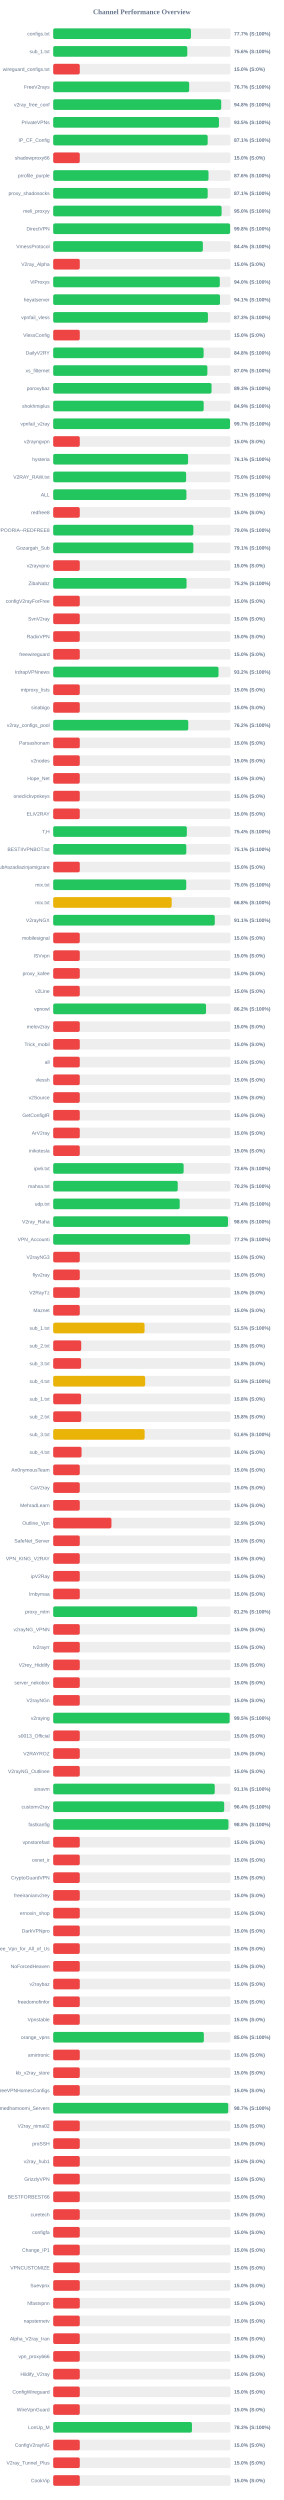
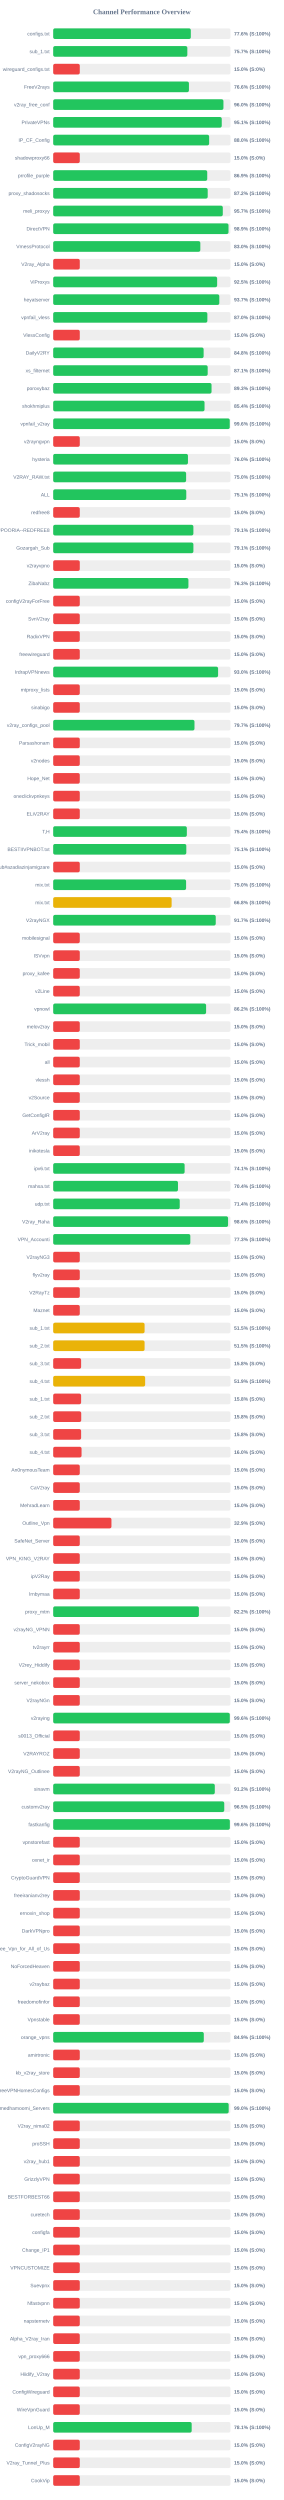
<svg xmlns="http://www.w3.org/2000/svg" width="800" height="7050" version="1.1">
  <style>
        .row { font: 14px Arial; fill: #64748b; }
        .score { font: bold 14px Arial; fill: #64748b; }
    </style>
  <text x="400" y="40" text-anchor="middle" font-size="20px" font-weight="bold" fill="#64748b">Channel Performance Overview</text>
  <rect x="150" y="80" width="500" height="30" fill="#eee" rx="5" />
-   <rect x="150" y="80" width="388.5" height="30" fill="#22c55e" rx="5" />
+   <rect x="150" y="80" width="388.1" height="30" fill="#22c55e" rx="5" />
  <text x="140" y="100" text-anchor="end" class="row">configs.txt</text>
-   <text x="660" y="100" text-anchor="start" class="score">77.7% (S:100%)</text>
+   <text x="660" y="100" text-anchor="start" class="score">77.6% (S:100%)</text>
  <rect x="150" y="130" width="500" height="30" fill="#eee" rx="5" />
-   <rect x="150" y="130" width="378.15" height="30" fill="#22c55e" rx="5" />
+   <rect x="150" y="130" width="378.3" height="30" fill="#22c55e" rx="5" />
  <text x="140" y="150" text-anchor="end" class="row">sub_1.txt</text>
-   <text x="660" y="150" text-anchor="start" class="score">75.6% (S:100%)</text>
+   <text x="660" y="150" text-anchor="start" class="score">75.7% (S:100%)</text>
  <rect x="150" y="180" width="500" height="30" fill="#eee" rx="5" />
  <rect x="150" y="180" width="75.0" height="30" fill="#ef4444" rx="5" />
  <text x="140" y="200" text-anchor="end" class="row">wireguard_configs.txt</text>
  <text x="660" y="200" text-anchor="start" class="score">15.0% (S:0%)</text>
  <rect x="150" y="230" width="500" height="30" fill="#eee" rx="5" />
-   <rect x="150" y="230" width="383.45" height="30" fill="#22c55e" rx="5" />
+   <rect x="150" y="230" width="382.8" height="30" fill="#22c55e" rx="5" />
  <text x="140" y="250" text-anchor="end" class="row">FreeV2rays</text>
-   <text x="660" y="250" text-anchor="start" class="score">76.7% (S:100%)</text>
+   <text x="660" y="250" text-anchor="start" class="score">76.6% (S:100%)</text>
  <rect x="150" y="280" width="500" height="30" fill="#eee" rx="5" />
-   <rect x="150" y="280" width="473.85" height="30" fill="#22c55e" rx="5" />
+   <rect x="150" y="280" width="480.1" height="30" fill="#22c55e" rx="5" />
  <text x="140" y="300" text-anchor="end" class="row">v2ray_free_conf</text>
-   <text x="660" y="300" text-anchor="start" class="score">94.8% (S:100%)</text>
+   <text x="660" y="300" text-anchor="start" class="score">96.0% (S:100%)</text>
  <rect x="150" y="330" width="500" height="30" fill="#eee" rx="5" />
-   <rect x="150" y="330" width="467.45" height="30" fill="#22c55e" rx="5" />
+   <rect x="150" y="330" width="475.35" height="30" fill="#22c55e" rx="5" />
  <text x="140" y="350" text-anchor="end" class="row">PrivateVPNs</text>
-   <text x="660" y="350" text-anchor="start" class="score">93.5% (S:100%)</text>
+   <text x="660" y="350" text-anchor="start" class="score">95.1% (S:100%)</text>
  <rect x="150" y="380" width="500" height="30" fill="#eee" rx="5" />
-   <rect x="150" y="380" width="435.65" height="30" fill="#22c55e" rx="5" />
+   <rect x="150" y="380" width="439.8" height="30" fill="#22c55e" rx="5" />
  <text x="140" y="400" text-anchor="end" class="row">IP_CF_Config</text>
-   <text x="660" y="400" text-anchor="start" class="score">87.1% (S:100%)</text>
+   <text x="660" y="400" text-anchor="start" class="score">88.0% (S:100%)</text>
  <rect x="150" y="430" width="500" height="30" fill="#eee" rx="5" />
  <rect x="150" y="430" width="75.0" height="30" fill="#ef4444" rx="5" />
  <text x="140" y="450" text-anchor="end" class="row">shadowproxy66</text>
  <text x="660" y="450" text-anchor="start" class="score">15.0% (S:0%)</text>
  <rect x="150" y="480" width="500" height="30" fill="#eee" rx="5" />
-   <rect x="150" y="480" width="438.0" height="30" fill="#22c55e" rx="5" />
+   <rect x="150" y="480" width="434.4" height="30" fill="#22c55e" rx="5" />
  <text x="140" y="500" text-anchor="end" class="row">prrofile_purple</text>
-   <text x="660" y="500" text-anchor="start" class="score">87.6% (S:100%)</text>
+   <text x="660" y="500" text-anchor="start" class="score">86.9% (S:100%)</text>
  <rect x="150" y="530" width="500" height="30" fill="#eee" rx="5" />
-   <rect x="150" y="530" width="435.7" height="30" fill="#22c55e" rx="5" />
+   <rect x="150" y="530" width="435.75" height="30" fill="#22c55e" rx="5" />
  <text x="140" y="550" text-anchor="end" class="row">proxy_shadosocks</text>
-   <text x="660" y="550" text-anchor="start" class="score">87.1% (S:100%)</text>
+   <text x="660" y="550" text-anchor="start" class="score">87.2% (S:100%)</text>
  <rect x="150" y="580" width="500" height="30" fill="#eee" rx="5" />
-   <rect x="150" y="580" width="474.9" height="30" fill="#22c55e" rx="5" />
+   <rect x="150" y="580" width="478.3" height="30" fill="#22c55e" rx="5" />
  <text x="140" y="600" text-anchor="end" class="row">meli_proxyy</text>
-   <text x="660" y="600" text-anchor="start" class="score">95.0% (S:100%)</text>
+   <text x="660" y="600" text-anchor="start" class="score">95.7% (S:100%)</text>
  <rect x="150" y="630" width="500" height="30" fill="#eee" rx="5" />
-   <rect x="150" y="630" width="498.9" height="30" fill="#22c55e" rx="5" />
+   <rect x="150" y="630" width="494.4" height="30" fill="#22c55e" rx="5" />
  <text x="140" y="650" text-anchor="end" class="row">DirectVPN</text>
-   <text x="660" y="650" text-anchor="start" class="score">99.8% (S:100%)</text>
+   <text x="660" y="650" text-anchor="start" class="score">98.9% (S:100%)</text>
  <rect x="150" y="680" width="500" height="30" fill="#eee" rx="5" />
-   <rect x="150" y="680" width="422.1" height="30" fill="#22c55e" rx="5" />
+   <rect x="150" y="680" width="414.9" height="30" fill="#22c55e" rx="5" />
  <text x="140" y="700" text-anchor="end" class="row">VmessProtocol</text>
-   <text x="660" y="700" text-anchor="start" class="score">84.4% (S:100%)</text>
+   <text x="660" y="700" text-anchor="start" class="score">83.0% (S:100%)</text>
  <rect x="150" y="730" width="500" height="30" fill="#eee" rx="5" />
  <rect x="150" y="730" width="75.0" height="30" fill="#ef4444" rx="5" />
  <text x="140" y="750" text-anchor="end" class="row">V2ray_Alpha</text>
  <text x="660" y="750" text-anchor="start" class="score">15.0% (S:0%)</text>
  <rect x="150" y="780" width="500" height="30" fill="#eee" rx="5" />
-   <rect x="150" y="780" width="469.85" height="30" fill="#22c55e" rx="5" />
+   <rect x="150" y="780" width="462.35" height="30" fill="#22c55e" rx="5" />
  <text x="140" y="800" text-anchor="end" class="row">ViProxys</text>
-   <text x="660" y="800" text-anchor="start" class="score">94.0% (S:100%)</text>
+   <text x="660" y="800" text-anchor="start" class="score">92.5% (S:100%)</text>
  <rect x="150" y="830" width="500" height="30" fill="#eee" rx="5" />
-   <rect x="150" y="830" width="470.4" height="30" fill="#22c55e" rx="5" />
+   <rect x="150" y="830" width="468.45" height="30" fill="#22c55e" rx="5" />
  <text x="140" y="850" text-anchor="end" class="row">heyatserver</text>
-   <text x="660" y="850" text-anchor="start" class="score">94.1% (S:100%)</text>
+   <text x="660" y="850" text-anchor="start" class="score">93.7% (S:100%)</text>
  <rect x="150" y="880" width="500" height="30" fill="#eee" rx="5" />
-   <rect x="150" y="880" width="436.35" height="30" fill="#22c55e" rx="5" />
+   <rect x="150" y="880" width="434.75" height="30" fill="#22c55e" rx="5" />
  <text x="140" y="900" text-anchor="end" class="row">vpnfail_vless</text>
-   <text x="660" y="900" text-anchor="start" class="score">87.3% (S:100%)</text>
+   <text x="660" y="900" text-anchor="start" class="score">87.0% (S:100%)</text>
  <rect x="150" y="930" width="500" height="30" fill="#eee" rx="5" />
  <rect x="150" y="930" width="75.0" height="30" fill="#ef4444" rx="5" />
  <text x="140" y="950" text-anchor="end" class="row">VlessConfig</text>
  <text x="660" y="950" text-anchor="start" class="score">15.0% (S:0%)</text>
  <rect x="150" y="980" width="500" height="30" fill="#eee" rx="5" />
-   <rect x="150" y="980" width="424.15" height="30" fill="#22c55e" rx="5" />
+   <rect x="150" y="980" width="424.25" height="30" fill="#22c55e" rx="5" />
  <text x="140" y="1000" text-anchor="end" class="row">DailyV2RY</text>
  <text x="660" y="1000" text-anchor="start" class="score">84.8% (S:100%)</text>
  <rect x="150" y="1030" width="500" height="30" fill="#eee" rx="5" />
-   <rect x="150" y="1030" width="434.8" height="30" fill="#22c55e" rx="5" />
+   <rect x="150" y="1030" width="435.7" height="30" fill="#22c55e" rx="5" />
  <text x="140" y="1050" text-anchor="end" class="row">xs_filternet</text>
-   <text x="660" y="1050" text-anchor="start" class="score">87.0% (S:100%)</text>
+   <text x="660" y="1050" text-anchor="start" class="score">87.1% (S:100%)</text>
  <rect x="150" y="1080" width="500" height="30" fill="#eee" rx="5" />
  <rect x="150" y="1080" width="446.55" height="30" fill="#22c55e" rx="5" />
  <text x="140" y="1100" text-anchor="end" class="row">poroxybaz</text>
  <text x="660" y="1100" text-anchor="start" class="score">89.3% (S:100%)</text>
  <rect x="150" y="1130" width="500" height="30" fill="#eee" rx="5" />
-   <rect x="150" y="1130" width="424.4" height="30" fill="#22c55e" rx="5" />
+   <rect x="150" y="1130" width="426.8" height="30" fill="#22c55e" rx="5" />
  <text x="140" y="1150" text-anchor="end" class="row">shokhmiplus</text>
-   <text x="660" y="1150" text-anchor="start" class="score">84.9% (S:100%)</text>
+   <text x="660" y="1150" text-anchor="start" class="score">85.4% (S:100%)</text>
  <rect x="150" y="1180" width="500" height="30" fill="#eee" rx="5" />
-   <rect x="150" y="1180" width="498.6" height="30" fill="#22c55e" rx="5" />
+   <rect x="150" y="1180" width="497.9" height="30" fill="#22c55e" rx="5" />
  <text x="140" y="1200" text-anchor="end" class="row">vpnfail_v2ray</text>
-   <text x="660" y="1200" text-anchor="start" class="score">99.7% (S:100%)</text>
+   <text x="660" y="1200" text-anchor="start" class="score">99.6% (S:100%)</text>
  <rect x="150" y="1230" width="500" height="30" fill="#eee" rx="5" />
  <rect x="150" y="1230" width="75.0" height="30" fill="#ef4444" rx="5" />
  <text x="140" y="1250" text-anchor="end" class="row">v2rayngvpn</text>
  <text x="660" y="1250" text-anchor="start" class="score">15.0% (S:0%)</text>
  <rect x="150" y="1280" width="500" height="30" fill="#eee" rx="5" />
-   <rect x="150" y="1280" width="380.4" height="30" fill="#22c55e" rx="5" />
+   <rect x="150" y="1280" width="380.05" height="30" fill="#22c55e" rx="5" />
  <text x="140" y="1300" text-anchor="end" class="row">hysteria</text>
-   <text x="660" y="1300" text-anchor="start" class="score">76.1% (S:100%)</text>
+   <text x="660" y="1300" text-anchor="start" class="score">76.0% (S:100%)</text>
  <rect x="150" y="1330" width="500" height="30" fill="#eee" rx="5" />
  <rect x="150" y="1330" width="374.85" height="30" fill="#22c55e" rx="5" />
  <text x="140" y="1350" text-anchor="end" class="row">V2RAY_RAW.txt</text>
  <text x="660" y="1350" text-anchor="start" class="score">75.0% (S:100%)</text>
  <rect x="150" y="1380" width="500" height="30" fill="#eee" rx="5" />
-   <rect x="150" y="1380" width="375.7" height="30" fill="#22c55e" rx="5" />
+   <rect x="150" y="1380" width="375.3" height="30" fill="#22c55e" rx="5" />
  <text x="140" y="1400" text-anchor="end" class="row">ALL</text>
  <text x="660" y="1400" text-anchor="start" class="score">75.1% (S:100%)</text>
  <rect x="150" y="1430" width="500" height="30" fill="#eee" rx="5" />
  <rect x="150" y="1430" width="75.0" height="30" fill="#ef4444" rx="5" />
  <text x="140" y="1450" text-anchor="end" class="row">redfree8</text>
  <text x="660" y="1450" text-anchor="start" class="score">15.0% (S:0%)</text>
  <rect x="150" y="1480" width="500" height="30" fill="#eee" rx="5" />
-   <rect x="150" y="1480" width="395.25" height="30" fill="#22c55e" rx="5" />
+   <rect x="150" y="1480" width="395.35" height="30" fill="#22c55e" rx="5" />
  <text x="140" y="1500" text-anchor="end" class="row">POORIA--REDFREE8.txt#POORIA--REDFREE8</text>
-   <text x="660" y="1500" text-anchor="start" class="score">79.0% (S:100%)</text>
+   <text x="660" y="1500" text-anchor="start" class="score">79.1% (S:100%)</text>
  <rect x="150" y="1530" width="500" height="30" fill="#eee" rx="5" />
-   <rect x="150" y="1530" width="395.3" height="30" fill="#22c55e" rx="5" />
+   <rect x="150" y="1530" width="395.4" height="30" fill="#22c55e" rx="5" />
  <text x="140" y="1550" text-anchor="end" class="row">Gozargah_Sub</text>
  <text x="660" y="1550" text-anchor="start" class="score">79.1% (S:100%)</text>
  <rect x="150" y="1580" width="500" height="30" fill="#eee" rx="5" />
  <rect x="150" y="1580" width="75.0" height="30" fill="#ef4444" rx="5" />
  <text x="140" y="1600" text-anchor="end" class="row">v2rayvpno</text>
  <text x="660" y="1600" text-anchor="start" class="score">15.0% (S:0%)</text>
  <rect x="150" y="1630" width="500" height="30" fill="#eee" rx="5" />
-   <rect x="150" y="1630" width="376.1" height="30" fill="#22c55e" rx="5" />
+   <rect x="150" y="1630" width="381.35" height="30" fill="#22c55e" rx="5" />
  <text x="140" y="1650" text-anchor="end" class="row">ZibaNabz</text>
-   <text x="660" y="1650" text-anchor="start" class="score">75.2% (S:100%)</text>
+   <text x="660" y="1650" text-anchor="start" class="score">76.3% (S:100%)</text>
  <rect x="150" y="1680" width="500" height="30" fill="#eee" rx="5" />
  <rect x="150" y="1680" width="75.0" height="30" fill="#ef4444" rx="5" />
  <text x="140" y="1700" text-anchor="end" class="row">configV2rayForFree</text>
  <text x="660" y="1700" text-anchor="start" class="score">15.0% (S:0%)</text>
  <rect x="150" y="1730" width="500" height="30" fill="#eee" rx="5" />
  <rect x="150" y="1730" width="75.0" height="30" fill="#ef4444" rx="5" />
  <text x="140" y="1750" text-anchor="end" class="row">SvnV2ray</text>
  <text x="660" y="1750" text-anchor="start" class="score">15.0% (S:0%)</text>
  <rect x="150" y="1780" width="500" height="30" fill="#eee" rx="5" />
  <rect x="150" y="1780" width="75.0" height="30" fill="#ef4444" rx="5" />
  <text x="140" y="1800" text-anchor="end" class="row">RadixVPN</text>
  <text x="660" y="1800" text-anchor="start" class="score">15.0% (S:0%)</text>
  <rect x="150" y="1830" width="500" height="30" fill="#eee" rx="5" />
  <rect x="150" y="1830" width="75.0" height="30" fill="#ef4444" rx="5" />
  <text x="140" y="1850" text-anchor="end" class="row">freewireguard</text>
  <text x="660" y="1850" text-anchor="start" class="score">15.0% (S:0%)</text>
  <rect x="150" y="1880" width="500" height="30" fill="#eee" rx="5" />
-   <rect x="150" y="1880" width="466.25" height="30" fill="#22c55e" rx="5" />
+   <rect x="150" y="1880" width="465.0" height="30" fill="#22c55e" rx="5" />
  <text x="140" y="1900" text-anchor="end" class="row">IrdrapVPNnews</text>
-   <text x="660" y="1900" text-anchor="start" class="score">93.2% (S:100%)</text>
+   <text x="660" y="1900" text-anchor="start" class="score">93.0% (S:100%)</text>
  <rect x="150" y="1930" width="500" height="30" fill="#eee" rx="5" />
  <rect x="150" y="1930" width="75.0" height="30" fill="#ef4444" rx="5" />
  <text x="140" y="1950" text-anchor="end" class="row">mtproxy_lists</text>
  <text x="660" y="1950" text-anchor="start" class="score">15.0% (S:0%)</text>
  <rect x="150" y="1980" width="500" height="30" fill="#eee" rx="5" />
  <rect x="150" y="1980" width="75.0" height="30" fill="#ef4444" rx="5" />
  <text x="140" y="2000" text-anchor="end" class="row">sinabigo</text>
  <text x="660" y="2000" text-anchor="start" class="score">15.0% (S:0%)</text>
  <rect x="150" y="2030" width="500" height="30" fill="#eee" rx="5" />
-   <rect x="150" y="2030" width="380.9" height="30" fill="#22c55e" rx="5" />
+   <rect x="150" y="2030" width="398.45" height="30" fill="#22c55e" rx="5" />
  <text x="140" y="2050" text-anchor="end" class="row">v2ray_configs_pool</text>
-   <text x="660" y="2050" text-anchor="start" class="score">76.2% (S:100%)</text>
+   <text x="660" y="2050" text-anchor="start" class="score">79.7% (S:100%)</text>
  <rect x="150" y="2080" width="500" height="30" fill="#eee" rx="5" />
  <rect x="150" y="2080" width="75.0" height="30" fill="#ef4444" rx="5" />
  <text x="140" y="2100" text-anchor="end" class="row">Parsashonam</text>
  <text x="660" y="2100" text-anchor="start" class="score">15.0% (S:0%)</text>
  <rect x="150" y="2130" width="500" height="30" fill="#eee" rx="5" />
  <rect x="150" y="2130" width="75.0" height="30" fill="#ef4444" rx="5" />
  <text x="140" y="2150" text-anchor="end" class="row">v2nodes</text>
  <text x="660" y="2150" text-anchor="start" class="score">15.0% (S:0%)</text>
  <rect x="150" y="2180" width="500" height="30" fill="#eee" rx="5" />
  <rect x="150" y="2180" width="75.0" height="30" fill="#ef4444" rx="5" />
  <text x="140" y="2200" text-anchor="end" class="row">Hope_Net</text>
  <text x="660" y="2200" text-anchor="start" class="score">15.0% (S:0%)</text>
  <rect x="150" y="2230" width="500" height="30" fill="#eee" rx="5" />
  <rect x="150" y="2230" width="75.0" height="30" fill="#ef4444" rx="5" />
  <text x="140" y="2250" text-anchor="end" class="row">oneclickvpnkeys</text>
  <text x="660" y="2250" text-anchor="start" class="score">15.0% (S:0%)</text>
  <rect x="150" y="2280" width="500" height="30" fill="#eee" rx="5" />
  <rect x="150" y="2280" width="75.0" height="30" fill="#ef4444" rx="5" />
  <text x="140" y="2300" text-anchor="end" class="row">ELiV2RAY</text>
  <text x="660" y="2300" text-anchor="start" class="score">15.0% (S:0%)</text>
  <rect x="150" y="2330" width="500" height="30" fill="#eee" rx="5" />
  <rect x="150" y="2330" width="376.9" height="30" fill="#22c55e" rx="5" />
  <text x="140" y="2350" text-anchor="end" class="row">T,H</text>
  <text x="660" y="2350" text-anchor="start" class="score">75.4% (S:100%)</text>
  <rect x="150" y="2380" width="500" height="30" fill="#eee" rx="5" />
-   <rect x="150" y="2380" width="375.35" height="30" fill="#22c55e" rx="5" />
+   <rect x="150" y="2380" width="375.4" height="30" fill="#22c55e" rx="5" />
  <text x="140" y="2400" text-anchor="end" class="row">BESTIIVPNBOT.txt</text>
  <text x="660" y="2400" text-anchor="start" class="score">75.1% (S:100%)</text>
  <rect x="150" y="2430" width="500" height="30" fill="#eee" rx="5" />
  <rect x="150" y="2430" width="75.0" height="30" fill="#ef4444" rx="5" />
  <text x="140" y="2450" text-anchor="end" class="row">Sub#azadiazinjamigzare</text>
  <text x="660" y="2450" text-anchor="start" class="score">15.0% (S:0%)</text>
  <rect x="150" y="2480" width="500" height="30" fill="#eee" rx="5" />
-   <rect x="150" y="2480" width="375.2" height="30" fill="#22c55e" rx="5" />
+   <rect x="150" y="2480" width="374.8" height="30" fill="#22c55e" rx="5" />
  <text x="140" y="2500" text-anchor="end" class="row">mix.txt</text>
  <text x="660" y="2500" text-anchor="start" class="score">75.0% (S:100%)</text>
  <rect x="150" y="2530" width="500" height="30" fill="#eee" rx="5" />
-   <rect x="150" y="2530" width="334.15" height="30" fill="#eab308" rx="5" />
+   <rect x="150" y="2530" width="334.0" height="30" fill="#eab308" rx="5" />
  <text x="140" y="2550" text-anchor="end" class="row">mix.txt</text>
  <text x="660" y="2550" text-anchor="start" class="score">66.8% (S:100%)</text>
  <rect x="150" y="2580" width="500" height="30" fill="#eee" rx="5" />
-   <rect x="150" y="2580" width="455.7" height="30" fill="#22c55e" rx="5" />
+   <rect x="150" y="2580" width="458.4" height="30" fill="#22c55e" rx="5" />
  <text x="140" y="2600" text-anchor="end" class="row">V2rayNGX</text>
-   <text x="660" y="2600" text-anchor="start" class="score">91.1% (S:100%)</text>
+   <text x="660" y="2600" text-anchor="start" class="score">91.7% (S:100%)</text>
  <rect x="150" y="2630" width="500" height="30" fill="#eee" rx="5" />
  <rect x="150" y="2630" width="75.0" height="30" fill="#ef4444" rx="5" />
  <text x="140" y="2650" text-anchor="end" class="row">mobilesignal</text>
  <text x="660" y="2650" text-anchor="start" class="score">15.0% (S:0%)</text>
  <rect x="150" y="2680" width="500" height="30" fill="#eee" rx="5" />
  <rect x="150" y="2680" width="75.0" height="30" fill="#ef4444" rx="5" />
  <text x="140" y="2700" text-anchor="end" class="row">ISVvpn</text>
  <text x="660" y="2700" text-anchor="start" class="score">15.0% (S:0%)</text>
  <rect x="150" y="2730" width="500" height="30" fill="#eee" rx="5" />
  <rect x="150" y="2730" width="75.0" height="30" fill="#ef4444" rx="5" />
  <text x="140" y="2750" text-anchor="end" class="row">proxy_kafee</text>
  <text x="660" y="2750" text-anchor="start" class="score">15.0% (S:0%)</text>
  <rect x="150" y="2780" width="500" height="30" fill="#eee" rx="5" />
  <rect x="150" y="2780" width="75.0" height="30" fill="#ef4444" rx="5" />
  <text x="140" y="2800" text-anchor="end" class="row">v2Line</text>
  <text x="660" y="2800" text-anchor="start" class="score">15.0% (S:0%)</text>
  <rect x="150" y="2830" width="500" height="30" fill="#eee" rx="5" />
-   <rect x="150" y="2830" width="430.95" height="30" fill="#22c55e" rx="5" />
+   <rect x="150" y="2830" width="431.2" height="30" fill="#22c55e" rx="5" />
  <text x="140" y="2850" text-anchor="end" class="row">vpnowl</text>
  <text x="660" y="2850" text-anchor="start" class="score">86.2% (S:100%)</text>
  <rect x="150" y="2880" width="500" height="30" fill="#eee" rx="5" />
  <rect x="150" y="2880" width="75.0" height="30" fill="#ef4444" rx="5" />
  <text x="140" y="2900" text-anchor="end" class="row">melov2ray</text>
  <text x="660" y="2900" text-anchor="start" class="score">15.0% (S:0%)</text>
  <rect x="150" y="2930" width="500" height="30" fill="#eee" rx="5" />
  <rect x="150" y="2930" width="75.0" height="30" fill="#ef4444" rx="5" />
  <text x="140" y="2950" text-anchor="end" class="row">Trick_mobil</text>
  <text x="660" y="2950" text-anchor="start" class="score">15.0% (S:0%)</text>
  <rect x="150" y="2980" width="500" height="30" fill="#eee" rx="5" />
  <rect x="150" y="2980" width="75.0" height="30" fill="#ef4444" rx="5" />
  <text x="140" y="3000" text-anchor="end" class="row">all</text>
  <text x="660" y="3000" text-anchor="start" class="score">15.0% (S:0%)</text>
  <rect x="150" y="3030" width="500" height="30" fill="#eee" rx="5" />
  <rect x="150" y="3030" width="75.0" height="30" fill="#ef4444" rx="5" />
  <text x="140" y="3050" text-anchor="end" class="row">vlessh</text>
  <text x="660" y="3050" text-anchor="start" class="score">15.0% (S:0%)</text>
  <rect x="150" y="3080" width="500" height="30" fill="#eee" rx="5" />
  <rect x="150" y="3080" width="75.0" height="30" fill="#ef4444" rx="5" />
  <text x="140" y="3100" text-anchor="end" class="row">v2Source</text>
  <text x="660" y="3100" text-anchor="start" class="score">15.0% (S:0%)</text>
  <rect x="150" y="3130" width="500" height="30" fill="#eee" rx="5" />
  <rect x="150" y="3130" width="75.0" height="30" fill="#ef4444" rx="5" />
  <text x="140" y="3150" text-anchor="end" class="row">GetConfigIR</text>
  <text x="660" y="3150" text-anchor="start" class="score">15.0% (S:0%)</text>
  <rect x="150" y="3180" width="500" height="30" fill="#eee" rx="5" />
  <rect x="150" y="3180" width="75.0" height="30" fill="#ef4444" rx="5" />
  <text x="140" y="3200" text-anchor="end" class="row">ArV2ray</text>
  <text x="660" y="3200" text-anchor="start" class="score">15.0% (S:0%)</text>
  <rect x="150" y="3230" width="500" height="30" fill="#eee" rx="5" />
  <rect x="150" y="3230" width="75.0" height="30" fill="#ef4444" rx="5" />
  <text x="140" y="3250" text-anchor="end" class="row">inikotesla</text>
  <text x="660" y="3250" text-anchor="start" class="score">15.0% (S:0%)</text>
  <rect x="150" y="3280" width="500" height="30" fill="#eee" rx="5" />
-   <rect x="150" y="3280" width="367.85" height="30" fill="#22c55e" rx="5" />
+   <rect x="150" y="3280" width="370.65" height="30" fill="#22c55e" rx="5" />
  <text x="140" y="3300" text-anchor="end" class="row">ipv6.txt</text>
-   <text x="660" y="3300" text-anchor="start" class="score">73.6% (S:100%)</text>
+   <text x="660" y="3300" text-anchor="start" class="score">74.1% (S:100%)</text>
  <rect x="150" y="3330" width="500" height="30" fill="#eee" rx="5" />
-   <rect x="150" y="3330" width="351.2" height="30" fill="#22c55e" rx="5" />
+   <rect x="150" y="3330" width="351.9" height="30" fill="#22c55e" rx="5" />
  <text x="140" y="3350" text-anchor="end" class="row">mahsa.txt</text>
-   <text x="660" y="3350" text-anchor="start" class="score">70.2% (S:100%)</text>
+   <text x="660" y="3350" text-anchor="start" class="score">70.4% (S:100%)</text>
  <rect x="150" y="3380" width="500" height="30" fill="#eee" rx="5" />
-   <rect x="150" y="3380" width="356.8" height="30" fill="#22c55e" rx="5" />
+   <rect x="150" y="3380" width="356.85" height="30" fill="#22c55e" rx="5" />
  <text x="140" y="3400" text-anchor="end" class="row">udp.txt</text>
  <text x="660" y="3400" text-anchor="start" class="score">71.4% (S:100%)</text>
  <rect x="150" y="3430" width="500" height="30" fill="#eee" rx="5" />
-   <rect x="150" y="3430" width="492.95" height="30" fill="#22c55e" rx="5" />
+   <rect x="150" y="3430" width="493.15" height="30" fill="#22c55e" rx="5" />
  <text x="140" y="3450" text-anchor="end" class="row">V2ray_Raha</text>
  <text x="660" y="3450" text-anchor="start" class="score">98.6% (S:100%)</text>
  <rect x="150" y="3480" width="500" height="30" fill="#eee" rx="5" />
-   <rect x="150" y="3480" width="386.1" height="30" fill="#22c55e" rx="5" />
+   <rect x="150" y="3480" width="386.7" height="30" fill="#22c55e" rx="5" />
  <text x="140" y="3500" text-anchor="end" class="row">VPN_Accounti</text>
-   <text x="660" y="3500" text-anchor="start" class="score">77.2% (S:100%)</text>
+   <text x="660" y="3500" text-anchor="start" class="score">77.3% (S:100%)</text>
  <rect x="150" y="3530" width="500" height="30" fill="#eee" rx="5" />
  <rect x="150" y="3530" width="75.0" height="30" fill="#ef4444" rx="5" />
  <text x="140" y="3550" text-anchor="end" class="row">V2rayNG3</text>
  <text x="660" y="3550" text-anchor="start" class="score">15.0% (S:0%)</text>
  <rect x="150" y="3580" width="500" height="30" fill="#eee" rx="5" />
  <rect x="150" y="3580" width="75.0" height="30" fill="#ef4444" rx="5" />
  <text x="140" y="3600" text-anchor="end" class="row">flyv2ray</text>
  <text x="660" y="3600" text-anchor="start" class="score">15.0% (S:0%)</text>
  <rect x="150" y="3630" width="500" height="30" fill="#eee" rx="5" />
  <rect x="150" y="3630" width="75.0" height="30" fill="#ef4444" rx="5" />
  <text x="140" y="3650" text-anchor="end" class="row">V2RayTz</text>
  <text x="660" y="3650" text-anchor="start" class="score">15.0% (S:0%)</text>
  <rect x="150" y="3680" width="500" height="30" fill="#eee" rx="5" />
  <rect x="150" y="3680" width="75.0" height="30" fill="#ef4444" rx="5" />
  <text x="140" y="3700" text-anchor="end" class="row">Maznet</text>
  <text x="660" y="3700" text-anchor="start" class="score">15.0% (S:0%)</text>
  <rect x="150" y="3730" width="500" height="30" fill="#eee" rx="5" />
-   <rect x="150" y="3730" width="257.6" height="30" fill="#eab308" rx="5" />
+   <rect x="150" y="3730" width="257.75" height="30" fill="#eab308" rx="5" />
  <text x="140" y="3750" text-anchor="end" class="row">sub_1.txt</text>
  <text x="660" y="3750" text-anchor="start" class="score">51.5% (S:100%)</text>
  <rect x="150" y="3780" width="500" height="30" fill="#eee" rx="5" />
-   <rect x="150" y="3780" width="79.05" height="30" fill="#ef4444" rx="5" />
+   <rect x="150" y="3780" width="257.75" height="30" fill="#eab308" rx="5" />
  <text x="140" y="3800" text-anchor="end" class="row">sub_2.txt</text>
-   <text x="660" y="3800" text-anchor="start" class="score">15.8% (S:0%)</text>
+   <text x="660" y="3800" text-anchor="start" class="score">51.5% (S:100%)</text>
  <rect x="150" y="3830" width="500" height="30" fill="#eee" rx="5" />
  <rect x="150" y="3830" width="78.75" height="30" fill="#ef4444" rx="5" />
  <text x="140" y="3850" text-anchor="end" class="row">sub_3.txt</text>
  <text x="660" y="3850" text-anchor="start" class="score">15.8% (S:0%)</text>
  <rect x="150" y="3880" width="500" height="30" fill="#eee" rx="5" />
-   <rect x="150" y="3880" width="259.35" height="30" fill="#eab308" rx="5" />
+   <rect x="150" y="3880" width="259.3" height="30" fill="#eab308" rx="5" />
  <text x="140" y="3900" text-anchor="end" class="row">sub_4.txt</text>
  <text x="660" y="3900" text-anchor="start" class="score">51.9% (S:100%)</text>
  <rect x="150" y="3930" width="500" height="30" fill="#eee" rx="5" />
  <rect x="150" y="3930" width="78.75" height="30" fill="#ef4444" rx="5" />
  <text x="140" y="3950" text-anchor="end" class="row">sub_1.txt</text>
  <text x="660" y="3950" text-anchor="start" class="score">15.8% (S:0%)</text>
  <rect x="150" y="3980" width="500" height="30" fill="#eee" rx="5" />
  <rect x="150" y="3980" width="79.05" height="30" fill="#ef4444" rx="5" />
  <text x="140" y="4000" text-anchor="end" class="row">sub_2.txt</text>
  <text x="660" y="4000" text-anchor="start" class="score">15.8% (S:0%)</text>
  <rect x="150" y="4030" width="500" height="30" fill="#eee" rx="5" />
-   <rect x="150" y="4030" width="257.85" height="30" fill="#eab308" rx="5" />
+   <rect x="150" y="4030" width="78.75" height="30" fill="#ef4444" rx="5" />
  <text x="140" y="4050" text-anchor="end" class="row">sub_3.txt</text>
-   <text x="660" y="4050" text-anchor="start" class="score">51.6% (S:100%)</text>
+   <text x="660" y="4050" text-anchor="start" class="score">15.8% (S:0%)</text>
  <rect x="150" y="4080" width="500" height="30" fill="#eee" rx="5" />
  <rect x="150" y="4080" width="80.0" height="30" fill="#ef4444" rx="5" />
  <text x="140" y="4100" text-anchor="end" class="row">sub_4.txt</text>
  <text x="660" y="4100" text-anchor="start" class="score">16.0% (S:0%)</text>
  <rect x="150" y="4130" width="500" height="30" fill="#eee" rx="5" />
  <rect x="150" y="4130" width="75.0" height="30" fill="#ef4444" rx="5" />
  <text x="140" y="4150" text-anchor="end" class="row">An0nymousTeam</text>
  <text x="660" y="4150" text-anchor="start" class="score">15.0% (S:0%)</text>
  <rect x="150" y="4180" width="500" height="30" fill="#eee" rx="5" />
  <rect x="150" y="4180" width="75.0" height="30" fill="#ef4444" rx="5" />
  <text x="140" y="4200" text-anchor="end" class="row">CaV2ray</text>
  <text x="660" y="4200" text-anchor="start" class="score">15.0% (S:0%)</text>
  <rect x="150" y="4230" width="500" height="30" fill="#eee" rx="5" />
  <rect x="150" y="4230" width="75.0" height="30" fill="#ef4444" rx="5" />
  <text x="140" y="4250" text-anchor="end" class="row">MehradLearn</text>
  <text x="660" y="4250" text-anchor="start" class="score">15.0% (S:0%)</text>
  <rect x="150" y="4280" width="500" height="30" fill="#eee" rx="5" />
  <rect x="150" y="4280" width="164.3" height="30" fill="#ef4444" rx="5" />
  <text x="140" y="4300" text-anchor="end" class="row">Outline_Vpn</text>
  <text x="660" y="4300" text-anchor="start" class="score">32.9% (S:0%)</text>
  <rect x="150" y="4330" width="500" height="30" fill="#eee" rx="5" />
  <rect x="150" y="4330" width="75.0" height="30" fill="#ef4444" rx="5" />
  <text x="140" y="4350" text-anchor="end" class="row">SafeNet_Server</text>
  <text x="660" y="4350" text-anchor="start" class="score">15.0% (S:0%)</text>
  <rect x="150" y="4380" width="500" height="30" fill="#eee" rx="5" />
  <rect x="150" y="4380" width="75.0" height="30" fill="#ef4444" rx="5" />
  <text x="140" y="4400" text-anchor="end" class="row">VPN_KING_V2RAY</text>
  <text x="660" y="4400" text-anchor="start" class="score">15.0% (S:0%)</text>
  <rect x="150" y="4430" width="500" height="30" fill="#eee" rx="5" />
  <rect x="150" y="4430" width="75.0" height="30" fill="#ef4444" rx="5" />
  <text x="140" y="4450" text-anchor="end" class="row">ipV2Ray</text>
  <text x="660" y="4450" text-anchor="start" class="score">15.0% (S:0%)</text>
  <rect x="150" y="4480" width="500" height="30" fill="#eee" rx="5" />
  <rect x="150" y="4480" width="75.0" height="30" fill="#ef4444" rx="5" />
  <text x="140" y="4500" text-anchor="end" class="row">lrnbymaa</text>
  <text x="660" y="4500" text-anchor="start" class="score">15.0% (S:0%)</text>
  <rect x="150" y="4530" width="500" height="30" fill="#eee" rx="5" />
-   <rect x="150" y="4530" width="406.1" height="30" fill="#22c55e" rx="5" />
+   <rect x="150" y="4530" width="410.9" height="30" fill="#22c55e" rx="5" />
  <text x="140" y="4550" text-anchor="end" class="row">proxy_mtm</text>
-   <text x="660" y="4550" text-anchor="start" class="score">81.2% (S:100%)</text>
+   <text x="660" y="4550" text-anchor="start" class="score">82.2% (S:100%)</text>
  <rect x="150" y="4580" width="500" height="30" fill="#eee" rx="5" />
  <rect x="150" y="4580" width="75.0" height="30" fill="#ef4444" rx="5" />
  <text x="140" y="4600" text-anchor="end" class="row">v2rayNG_VPNN</text>
  <text x="660" y="4600" text-anchor="start" class="score">15.0% (S:0%)</text>
  <rect x="150" y="4630" width="500" height="30" fill="#eee" rx="5" />
  <rect x="150" y="4630" width="75.0" height="30" fill="#ef4444" rx="5" />
  <text x="140" y="4650" text-anchor="end" class="row">tv2rayrr</text>
  <text x="660" y="4650" text-anchor="start" class="score">15.0% (S:0%)</text>
  <rect x="150" y="4680" width="500" height="30" fill="#eee" rx="5" />
  <rect x="150" y="4680" width="75.0" height="30" fill="#ef4444" rx="5" />
  <text x="140" y="4700" text-anchor="end" class="row">V2rey_Hiddify</text>
  <text x="660" y="4700" text-anchor="start" class="score">15.0% (S:0%)</text>
  <rect x="150" y="4730" width="500" height="30" fill="#eee" rx="5" />
  <rect x="150" y="4730" width="75.0" height="30" fill="#ef4444" rx="5" />
  <text x="140" y="4750" text-anchor="end" class="row">server_nekobox</text>
  <text x="660" y="4750" text-anchor="start" class="score">15.0% (S:0%)</text>
  <rect x="150" y="4780" width="500" height="30" fill="#eee" rx="5" />
  <rect x="150" y="4780" width="75.0" height="30" fill="#ef4444" rx="5" />
  <text x="140" y="4800" text-anchor="end" class="row">V2rayNGn</text>
  <text x="660" y="4800" text-anchor="start" class="score">15.0% (S:0%)</text>
  <rect x="150" y="4830" width="500" height="30" fill="#eee" rx="5" />
-   <rect x="150" y="4830" width="497.6" height="30" fill="#22c55e" rx="5" />
+   <rect x="150" y="4830" width="498.05" height="30" fill="#22c55e" rx="5" />
  <text x="140" y="4850" text-anchor="end" class="row">v2raying</text>
-   <text x="660" y="4850" text-anchor="start" class="score">99.5% (S:100%)</text>
+   <text x="660" y="4850" text-anchor="start" class="score">99.6% (S:100%)</text>
  <rect x="150" y="4880" width="500" height="30" fill="#eee" rx="5" />
  <rect x="150" y="4880" width="75.0" height="30" fill="#ef4444" rx="5" />
  <text x="140" y="4900" text-anchor="end" class="row">s0013_Official</text>
  <text x="660" y="4900" text-anchor="start" class="score">15.0% (S:0%)</text>
  <rect x="150" y="4930" width="500" height="30" fill="#eee" rx="5" />
  <rect x="150" y="4930" width="75.0" height="30" fill="#ef4444" rx="5" />
  <text x="140" y="4950" text-anchor="end" class="row">V2RAYROZ</text>
  <text x="660" y="4950" text-anchor="start" class="score">15.0% (S:0%)</text>
  <rect x="150" y="4980" width="500" height="30" fill="#eee" rx="5" />
  <rect x="150" y="4980" width="75.0" height="30" fill="#ef4444" rx="5" />
  <text x="140" y="5000" text-anchor="end" class="row">V2rayNG_Outlinee</text>
  <text x="660" y="5000" text-anchor="start" class="score">15.0% (S:0%)</text>
  <rect x="150" y="5030" width="500" height="30" fill="#eee" rx="5" />
-   <rect x="150" y="5030" width="455.55" height="30" fill="#22c55e" rx="5" />
+   <rect x="150" y="5030" width="455.75" height="30" fill="#22c55e" rx="5" />
  <text x="140" y="5050" text-anchor="end" class="row">sinavm</text>
-   <text x="660" y="5050" text-anchor="start" class="score">91.1% (S:100%)</text>
+   <text x="660" y="5050" text-anchor="start" class="score">91.2% (S:100%)</text>
  <rect x="150" y="5080" width="500" height="30" fill="#eee" rx="5" />
-   <rect x="150" y="5080" width="482.2" height="30" fill="#22c55e" rx="5" />
+   <rect x="150" y="5080" width="482.4" height="30" fill="#22c55e" rx="5" />
  <text x="140" y="5100" text-anchor="end" class="row">customv2ray</text>
-   <text x="660" y="5100" text-anchor="start" class="score">96.4% (S:100%)</text>
+   <text x="660" y="5100" text-anchor="start" class="score">96.5% (S:100%)</text>
  <rect x="150" y="5130" width="500" height="30" fill="#eee" rx="5" />
-   <rect x="150" y="5130" width="494.25" height="30" fill="#22c55e" rx="5" />
+   <rect x="150" y="5130" width="498.2" height="30" fill="#22c55e" rx="5" />
  <text x="140" y="5150" text-anchor="end" class="row">fastkanfig</text>
-   <text x="660" y="5150" text-anchor="start" class="score">98.8% (S:100%)</text>
+   <text x="660" y="5150" text-anchor="start" class="score">99.6% (S:100%)</text>
  <rect x="150" y="5180" width="500" height="30" fill="#eee" rx="5" />
  <rect x="150" y="5180" width="75.0" height="30" fill="#ef4444" rx="5" />
  <text x="140" y="5200" text-anchor="end" class="row">vpnstorefast</text>
  <text x="660" y="5200" text-anchor="start" class="score">15.0% (S:0%)</text>
  <rect x="150" y="5230" width="500" height="30" fill="#eee" rx="5" />
  <rect x="150" y="5230" width="75.0" height="30" fill="#ef4444" rx="5" />
  <text x="140" y="5250" text-anchor="end" class="row">oxnet_ir</text>
  <text x="660" y="5250" text-anchor="start" class="score">15.0% (S:0%)</text>
  <rect x="150" y="5280" width="500" height="30" fill="#eee" rx="5" />
  <rect x="150" y="5280" width="75.0" height="30" fill="#ef4444" rx="5" />
  <text x="140" y="5300" text-anchor="end" class="row">CryptoGuardVPN</text>
  <text x="660" y="5300" text-anchor="start" class="score">15.0% (S:0%)</text>
  <rect x="150" y="5330" width="500" height="30" fill="#eee" rx="5" />
  <rect x="150" y="5330" width="75.0" height="30" fill="#ef4444" rx="5" />
  <text x="140" y="5350" text-anchor="end" class="row">freeiranianv2rey</text>
  <text x="660" y="5350" text-anchor="start" class="score">15.0% (S:0%)</text>
  <rect x="150" y="5380" width="500" height="30" fill="#eee" rx="5" />
  <rect x="150" y="5380" width="75.0" height="30" fill="#ef4444" rx="5" />
  <text x="140" y="5400" text-anchor="end" class="row">ernoxin_shop</text>
  <text x="660" y="5400" text-anchor="start" class="score">15.0% (S:0%)</text>
  <rect x="150" y="5430" width="500" height="30" fill="#eee" rx="5" />
  <rect x="150" y="5430" width="75.0" height="30" fill="#ef4444" rx="5" />
  <text x="140" y="5450" text-anchor="end" class="row">DarkVPNpro</text>
  <text x="660" y="5450" text-anchor="start" class="score">15.0% (S:0%)</text>
  <rect x="150" y="5480" width="500" height="30" fill="#eee" rx="5" />
  <rect x="150" y="5480" width="75.0" height="30" fill="#ef4444" rx="5" />
  <text x="140" y="5500" text-anchor="end" class="row">Free_Vpn_for_All_of_Us</text>
  <text x="660" y="5500" text-anchor="start" class="score">15.0% (S:0%)</text>
  <rect x="150" y="5530" width="500" height="30" fill="#eee" rx="5" />
  <rect x="150" y="5530" width="75.0" height="30" fill="#ef4444" rx="5" />
  <text x="140" y="5550" text-anchor="end" class="row">NoForcedHeaven</text>
  <text x="660" y="5550" text-anchor="start" class="score">15.0% (S:0%)</text>
  <rect x="150" y="5580" width="500" height="30" fill="#eee" rx="5" />
  <rect x="150" y="5580" width="75.0" height="30" fill="#ef4444" rx="5" />
  <text x="140" y="5600" text-anchor="end" class="row">v2raybaz</text>
  <text x="660" y="5600" text-anchor="start" class="score">15.0% (S:0%)</text>
  <rect x="150" y="5630" width="500" height="30" fill="#eee" rx="5" />
  <rect x="150" y="5630" width="75.0" height="30" fill="#ef4444" rx="5" />
  <text x="140" y="5650" text-anchor="end" class="row">freedomofinfor</text>
  <text x="660" y="5650" text-anchor="start" class="score">15.0% (S:0%)</text>
  <rect x="150" y="5680" width="500" height="30" fill="#eee" rx="5" />
  <rect x="150" y="5680" width="75.0" height="30" fill="#ef4444" rx="5" />
  <text x="140" y="5700" text-anchor="end" class="row">Vpnstable</text>
  <text x="660" y="5700" text-anchor="start" class="score">15.0% (S:0%)</text>
  <rect x="150" y="5730" width="500" height="30" fill="#eee" rx="5" />
-   <rect x="150" y="5730" width="424.85" height="30" fill="#22c55e" rx="5" />
+   <rect x="150" y="5730" width="424.7" height="30" fill="#22c55e" rx="5" />
  <text x="140" y="5750" text-anchor="end" class="row">orange_vpns</text>
-   <text x="660" y="5750" text-anchor="start" class="score">85.0% (S:100%)</text>
+   <text x="660" y="5750" text-anchor="start" class="score">84.9% (S:100%)</text>
  <rect x="150" y="5780" width="500" height="30" fill="#eee" rx="5" />
  <rect x="150" y="5780" width="75.0" height="30" fill="#ef4444" rx="5" />
  <text x="140" y="5800" text-anchor="end" class="row">amirtronic</text>
  <text x="660" y="5800" text-anchor="start" class="score">15.0% (S:0%)</text>
  <rect x="150" y="5830" width="500" height="30" fill="#eee" rx="5" />
  <rect x="150" y="5830" width="75.0" height="30" fill="#ef4444" rx="5" />
  <text x="140" y="5850" text-anchor="end" class="row">kb_v2ray_store</text>
  <text x="660" y="5850" text-anchor="start" class="score">15.0% (S:0%)</text>
  <rect x="150" y="5880" width="500" height="30" fill="#eee" rx="5" />
  <rect x="150" y="5880" width="75.0" height="30" fill="#ef4444" rx="5" />
  <text x="140" y="5900" text-anchor="end" class="row">FreeVPNHomesConfigs</text>
  <text x="660" y="5900" text-anchor="start" class="score">15.0% (S:0%)</text>
  <rect x="150" y="5930" width="500" height="30" fill="#eee" rx="5" />
-   <rect x="150" y="5930" width="493.55" height="30" fill="#22c55e" rx="5" />
+   <rect x="150" y="5930" width="494.9" height="30" fill="#22c55e" rx="5" />
  <text x="140" y="5950" text-anchor="end" class="row">Ahmedhamoomi_Servers</text>
-   <text x="660" y="5950" text-anchor="start" class="score">98.7% (S:100%)</text>
+   <text x="660" y="5950" text-anchor="start" class="score">99.0% (S:100%)</text>
  <rect x="150" y="5980" width="500" height="30" fill="#eee" rx="5" />
  <rect x="150" y="5980" width="75.0" height="30" fill="#ef4444" rx="5" />
  <text x="140" y="6000" text-anchor="end" class="row">V2ray_nima02</text>
  <text x="660" y="6000" text-anchor="start" class="score">15.0% (S:0%)</text>
  <rect x="150" y="6030" width="500" height="30" fill="#eee" rx="5" />
  <rect x="150" y="6030" width="75.0" height="30" fill="#ef4444" rx="5" />
  <text x="140" y="6050" text-anchor="end" class="row">proSSH</text>
  <text x="660" y="6050" text-anchor="start" class="score">15.0% (S:0%)</text>
  <rect x="150" y="6080" width="500" height="30" fill="#eee" rx="5" />
  <rect x="150" y="6080" width="75.0" height="30" fill="#ef4444" rx="5" />
  <text x="140" y="6100" text-anchor="end" class="row">v2ray_hub1</text>
  <text x="660" y="6100" text-anchor="start" class="score">15.0% (S:0%)</text>
  <rect x="150" y="6130" width="500" height="30" fill="#eee" rx="5" />
  <rect x="150" y="6130" width="75.0" height="30" fill="#ef4444" rx="5" />
  <text x="140" y="6150" text-anchor="end" class="row">GrizzlyVPN</text>
  <text x="660" y="6150" text-anchor="start" class="score">15.0% (S:0%)</text>
  <rect x="150" y="6180" width="500" height="30" fill="#eee" rx="5" />
  <rect x="150" y="6180" width="75.0" height="30" fill="#ef4444" rx="5" />
  <text x="140" y="6200" text-anchor="end" class="row">BESTFORBEST66</text>
  <text x="660" y="6200" text-anchor="start" class="score">15.0% (S:0%)</text>
  <rect x="150" y="6230" width="500" height="30" fill="#eee" rx="5" />
  <rect x="150" y="6230" width="75.0" height="30" fill="#ef4444" rx="5" />
  <text x="140" y="6250" text-anchor="end" class="row">curetech</text>
  <text x="660" y="6250" text-anchor="start" class="score">15.0% (S:0%)</text>
  <rect x="150" y="6280" width="500" height="30" fill="#eee" rx="5" />
  <rect x="150" y="6280" width="75.0" height="30" fill="#ef4444" rx="5" />
  <text x="140" y="6300" text-anchor="end" class="row">configfa</text>
  <text x="660" y="6300" text-anchor="start" class="score">15.0% (S:0%)</text>
  <rect x="150" y="6330" width="500" height="30" fill="#eee" rx="5" />
  <rect x="150" y="6330" width="75.0" height="30" fill="#ef4444" rx="5" />
  <text x="140" y="6350" text-anchor="end" class="row">Change_IP1</text>
  <text x="660" y="6350" text-anchor="start" class="score">15.0% (S:0%)</text>
  <rect x="150" y="6380" width="500" height="30" fill="#eee" rx="5" />
  <rect x="150" y="6380" width="75.0" height="30" fill="#ef4444" rx="5" />
  <text x="140" y="6400" text-anchor="end" class="row">VPNCUSTOMIZE</text>
  <text x="660" y="6400" text-anchor="start" class="score">15.0% (S:0%)</text>
  <rect x="150" y="6430" width="500" height="30" fill="#eee" rx="5" />
  <rect x="150" y="6430" width="75.0" height="30" fill="#ef4444" rx="5" />
  <text x="140" y="6450" text-anchor="end" class="row">Suevpnx</text>
  <text x="660" y="6450" text-anchor="start" class="score">15.0% (S:0%)</text>
  <rect x="150" y="6480" width="500" height="30" fill="#eee" rx="5" />
  <rect x="150" y="6480" width="75.0" height="30" fill="#ef4444" rx="5" />
  <text x="140" y="6500" text-anchor="end" class="row">Nfastvpnn</text>
  <text x="660" y="6500" text-anchor="start" class="score">15.0% (S:0%)</text>
  <rect x="150" y="6530" width="500" height="30" fill="#eee" rx="5" />
  <rect x="150" y="6530" width="75.0" height="30" fill="#ef4444" rx="5" />
  <text x="140" y="6550" text-anchor="end" class="row">napsternetv</text>
  <text x="660" y="6550" text-anchor="start" class="score">15.0% (S:0%)</text>
  <rect x="150" y="6580" width="500" height="30" fill="#eee" rx="5" />
  <rect x="150" y="6580" width="75.0" height="30" fill="#ef4444" rx="5" />
  <text x="140" y="6600" text-anchor="end" class="row">Alpha_V2ray_Iran</text>
  <text x="660" y="6600" text-anchor="start" class="score">15.0% (S:0%)</text>
  <rect x="150" y="6630" width="500" height="30" fill="#eee" rx="5" />
  <rect x="150" y="6630" width="75.0" height="30" fill="#ef4444" rx="5" />
  <text x="140" y="6650" text-anchor="end" class="row">vpn_proxy666</text>
  <text x="660" y="6650" text-anchor="start" class="score">15.0% (S:0%)</text>
  <rect x="150" y="6680" width="500" height="30" fill="#eee" rx="5" />
  <rect x="150" y="6680" width="75.0" height="30" fill="#ef4444" rx="5" />
  <text x="140" y="6700" text-anchor="end" class="row">Hiidify_V2ray</text>
  <text x="660" y="6700" text-anchor="start" class="score">15.0% (S:0%)</text>
  <rect x="150" y="6730" width="500" height="30" fill="#eee" rx="5" />
  <rect x="150" y="6730" width="75.0" height="30" fill="#ef4444" rx="5" />
  <text x="140" y="6750" text-anchor="end" class="row">ConfigWireguard</text>
  <text x="660" y="6750" text-anchor="start" class="score">15.0% (S:0%)</text>
  <rect x="150" y="6780" width="500" height="30" fill="#eee" rx="5" />
  <rect x="150" y="6780" width="75.0" height="30" fill="#ef4444" rx="5" />
  <text x="140" y="6800" text-anchor="end" class="row">WireVpnGuard</text>
  <text x="660" y="6800" text-anchor="start" class="score">15.0% (S:0%)</text>
  <rect x="150" y="6830" width="500" height="30" fill="#eee" rx="5" />
-   <rect x="150" y="6830" width="391.3" height="30" fill="#22c55e" rx="5" />
+   <rect x="150" y="6830" width="390.55" height="30" fill="#22c55e" rx="5" />
  <text x="140" y="6850" text-anchor="end" class="row">LonUp_M</text>
-   <text x="660" y="6850" text-anchor="start" class="score">78.3% (S:100%)</text>
+   <text x="660" y="6850" text-anchor="start" class="score">78.1% (S:100%)</text>
  <rect x="150" y="6880" width="500" height="30" fill="#eee" rx="5" />
  <rect x="150" y="6880" width="75.0" height="30" fill="#ef4444" rx="5" />
  <text x="140" y="6900" text-anchor="end" class="row">ConfigV2rayNG</text>
  <text x="660" y="6900" text-anchor="start" class="score">15.0% (S:0%)</text>
  <rect x="150" y="6930" width="500" height="30" fill="#eee" rx="5" />
  <rect x="150" y="6930" width="75.0" height="30" fill="#ef4444" rx="5" />
  <text x="140" y="6950" text-anchor="end" class="row">V2ray_Tunnel_Plus</text>
  <text x="660" y="6950" text-anchor="start" class="score">15.0% (S:0%)</text>
  <rect x="150" y="6980" width="500" height="30" fill="#eee" rx="5" />
  <rect x="150" y="6980" width="75.0" height="30" fill="#ef4444" rx="5" />
  <text x="140" y="7000" text-anchor="end" class="row">CookVip</text>
  <text x="660" y="7000" text-anchor="start" class="score">15.0% (S:0%)</text>
</svg>
